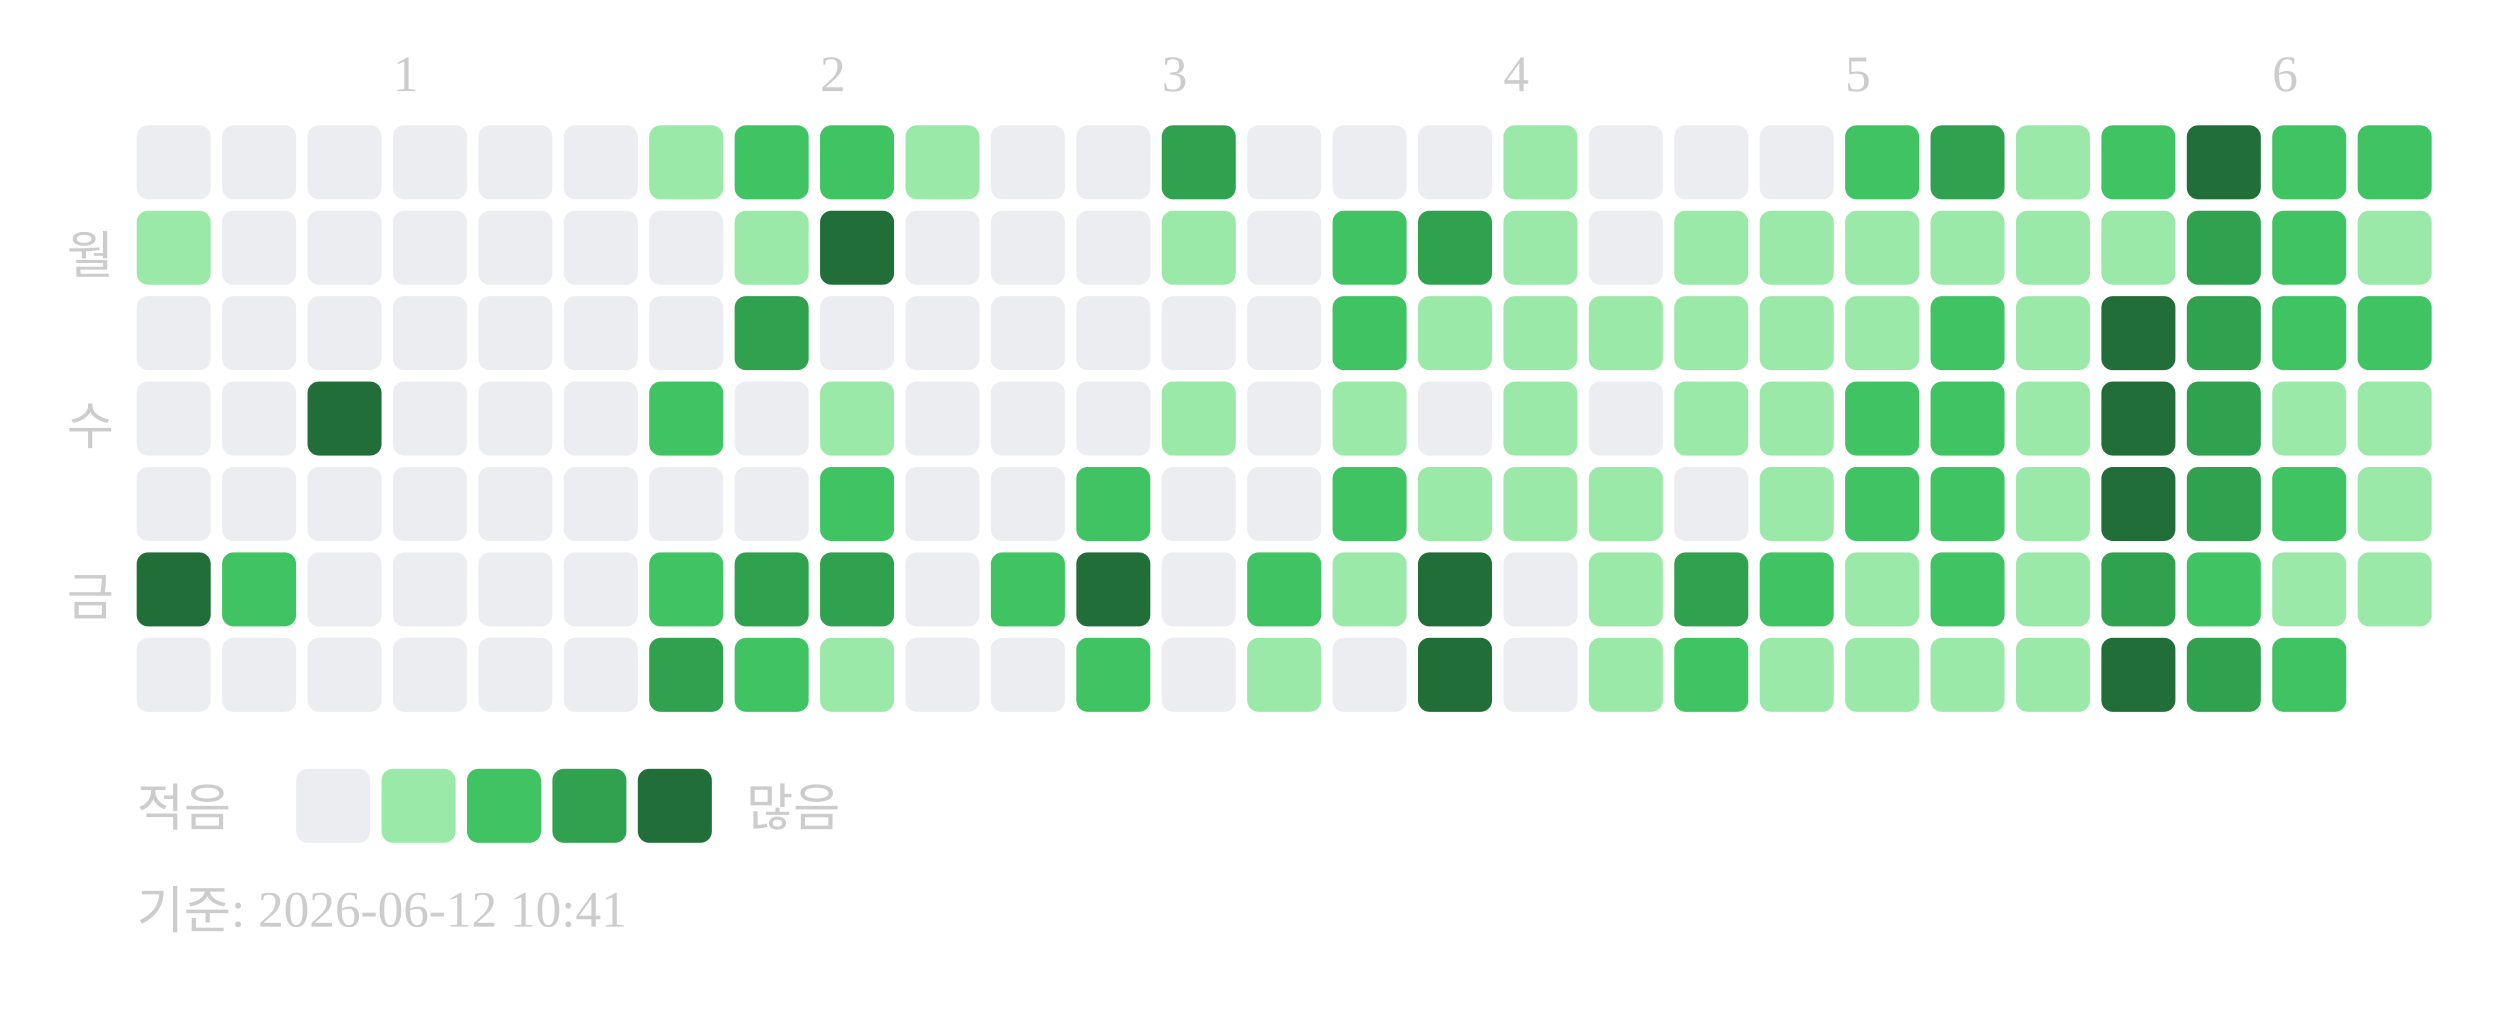
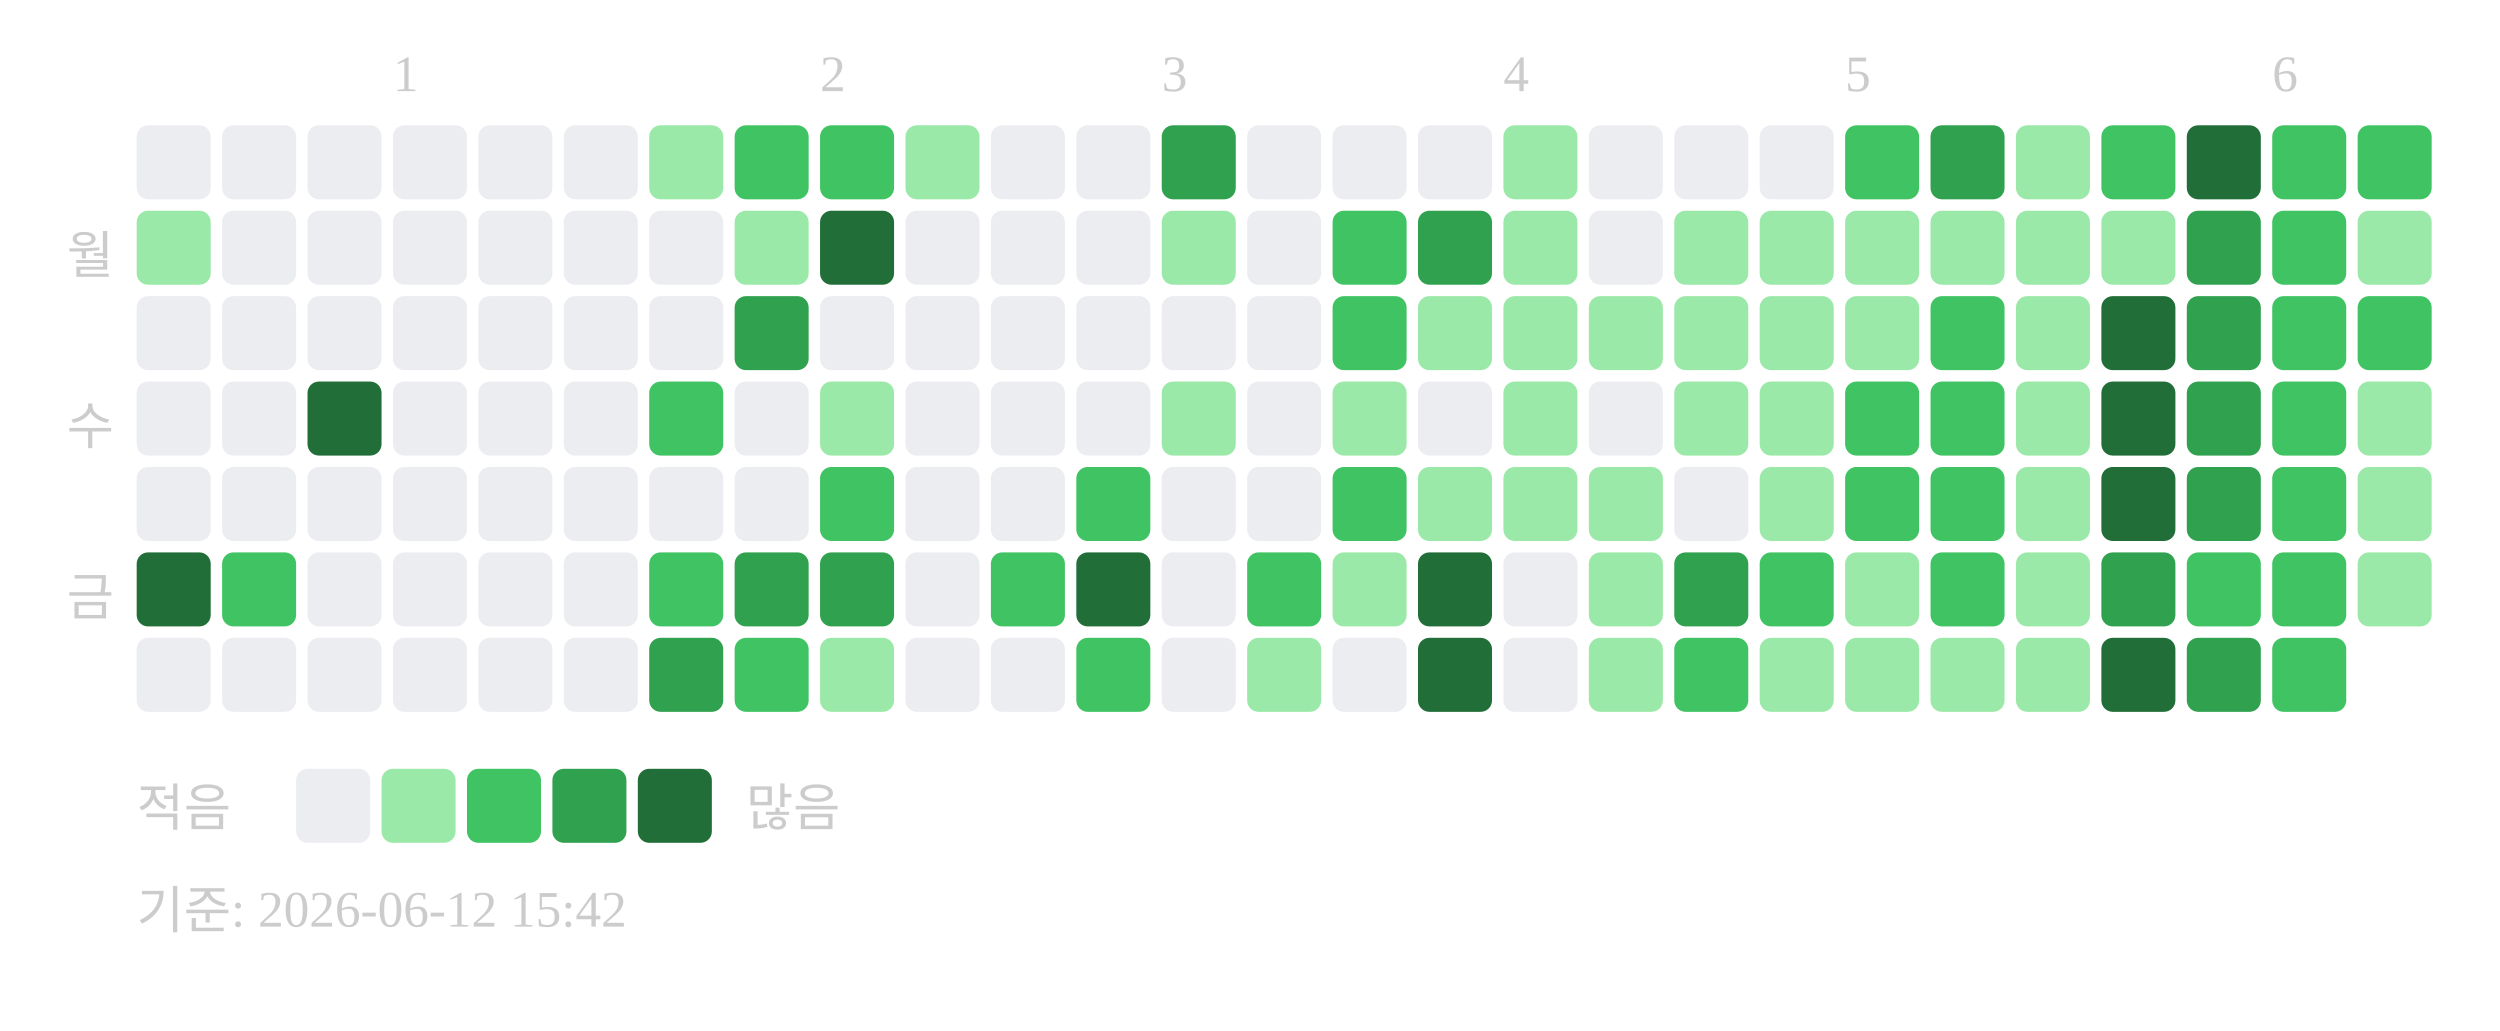
<svg xmlns="http://www.w3.org/2000/svg" width="439" height="181">
  <text x="69" y="16" font-size="9" fill="#cccccc">1</text>
  <text x="144" y="16" font-size="9" fill="#cccccc">2</text>
  <text x="204" y="16" font-size="9" fill="#cccccc">3</text>
  <text x="264" y="16" font-size="9" fill="#cccccc">4</text>
  <text x="324" y="16" font-size="9" fill="#cccccc">5</text>
  <text x="399" y="16" font-size="9" fill="#cccccc">6</text>
  <text x="20" y="48" text-anchor="end" font-size="9" fill="#cccccc">월</text>
  <text x="20" y="78" text-anchor="end" font-size="9" fill="#cccccc">수</text>
  <text x="20" y="108" text-anchor="end" font-size="9" fill="#cccccc">금</text>
  <rect x="24" y="22" width="13" height="13" rx="2" fill="#ebedf0" />
  <rect x="24" y="37" width="13" height="13" rx="2" fill="#9be9a8" />
  <rect x="24" y="52" width="13" height="13" rx="2" fill="#ebedf0" />
  <rect x="24" y="67" width="13" height="13" rx="2" fill="#ebedf0" />
  <rect x="24" y="82" width="13" height="13" rx="2" fill="#ebedf0" />
  <rect x="24" y="97" width="13" height="13" rx="2" fill="#216e39" />
  <rect x="24" y="112" width="13" height="13" rx="2" fill="#ebedf0" />
  <rect x="39" y="22" width="13" height="13" rx="2" fill="#ebedf0" />
  <rect x="39" y="37" width="13" height="13" rx="2" fill="#ebedf0" />
  <rect x="39" y="52" width="13" height="13" rx="2" fill="#ebedf0" />
  <rect x="39" y="67" width="13" height="13" rx="2" fill="#ebedf0" />
  <rect x="39" y="82" width="13" height="13" rx="2" fill="#ebedf0" />
  <rect x="39" y="97" width="13" height="13" rx="2" fill="#40c463" />
  <rect x="39" y="112" width="13" height="13" rx="2" fill="#ebedf0" />
  <rect x="54" y="22" width="13" height="13" rx="2" fill="#ebedf0" />
  <rect x="54" y="37" width="13" height="13" rx="2" fill="#ebedf0" />
  <rect x="54" y="52" width="13" height="13" rx="2" fill="#ebedf0" />
  <rect x="54" y="67" width="13" height="13" rx="2" fill="#216e39" />
  <rect x="54" y="82" width="13" height="13" rx="2" fill="#ebedf0" />
  <rect x="54" y="97" width="13" height="13" rx="2" fill="#ebedf0" />
  <rect x="54" y="112" width="13" height="13" rx="2" fill="#ebedf0" />
  <rect x="69" y="22" width="13" height="13" rx="2" fill="#ebedf0" />
  <rect x="69" y="37" width="13" height="13" rx="2" fill="#ebedf0" />
  <rect x="69" y="52" width="13" height="13" rx="2" fill="#ebedf0" />
  <rect x="69" y="67" width="13" height="13" rx="2" fill="#ebedf0" />
  <rect x="69" y="82" width="13" height="13" rx="2" fill="#ebedf0" />
  <rect x="69" y="97" width="13" height="13" rx="2" fill="#ebedf0" />
  <rect x="69" y="112" width="13" height="13" rx="2" fill="#ebedf0" />
  <rect x="84" y="22" width="13" height="13" rx="2" fill="#ebedf0" />
  <rect x="84" y="37" width="13" height="13" rx="2" fill="#ebedf0" />
  <rect x="84" y="52" width="13" height="13" rx="2" fill="#ebedf0" />
  <rect x="84" y="67" width="13" height="13" rx="2" fill="#ebedf0" />
  <rect x="84" y="82" width="13" height="13" rx="2" fill="#ebedf0" />
  <rect x="84" y="97" width="13" height="13" rx="2" fill="#ebedf0" />
  <rect x="84" y="112" width="13" height="13" rx="2" fill="#ebedf0" />
  <rect x="99" y="22" width="13" height="13" rx="2" fill="#ebedf0" />
  <rect x="99" y="37" width="13" height="13" rx="2" fill="#ebedf0" />
  <rect x="99" y="52" width="13" height="13" rx="2" fill="#ebedf0" />
  <rect x="99" y="67" width="13" height="13" rx="2" fill="#ebedf0" />
  <rect x="99" y="82" width="13" height="13" rx="2" fill="#ebedf0" />
  <rect x="99" y="97" width="13" height="13" rx="2" fill="#ebedf0" />
  <rect x="99" y="112" width="13" height="13" rx="2" fill="#ebedf0" />
  <rect x="114" y="22" width="13" height="13" rx="2" fill="#9be9a8" />
  <rect x="114" y="37" width="13" height="13" rx="2" fill="#ebedf0" />
  <rect x="114" y="52" width="13" height="13" rx="2" fill="#ebedf0" />
  <rect x="114" y="67" width="13" height="13" rx="2" fill="#40c463" />
  <rect x="114" y="82" width="13" height="13" rx="2" fill="#ebedf0" />
  <rect x="114" y="97" width="13" height="13" rx="2" fill="#40c463" />
  <rect x="114" y="112" width="13" height="13" rx="2" fill="#30a14e" />
  <rect x="129" y="22" width="13" height="13" rx="2" fill="#40c463" />
  <rect x="129" y="37" width="13" height="13" rx="2" fill="#9be9a8" />
  <rect x="129" y="52" width="13" height="13" rx="2" fill="#30a14e" />
  <rect x="129" y="67" width="13" height="13" rx="2" fill="#ebedf0" />
  <rect x="129" y="82" width="13" height="13" rx="2" fill="#ebedf0" />
  <rect x="129" y="97" width="13" height="13" rx="2" fill="#30a14e" />
  <rect x="129" y="112" width="13" height="13" rx="2" fill="#40c463" />
  <rect x="144" y="22" width="13" height="13" rx="2" fill="#40c463" />
  <rect x="144" y="37" width="13" height="13" rx="2" fill="#216e39" />
  <rect x="144" y="52" width="13" height="13" rx="2" fill="#ebedf0" />
  <rect x="144" y="67" width="13" height="13" rx="2" fill="#9be9a8" />
  <rect x="144" y="82" width="13" height="13" rx="2" fill="#40c463" />
  <rect x="144" y="97" width="13" height="13" rx="2" fill="#30a14e" />
  <rect x="144" y="112" width="13" height="13" rx="2" fill="#9be9a8" />
  <rect x="159" y="22" width="13" height="13" rx="2" fill="#9be9a8" />
  <rect x="159" y="37" width="13" height="13" rx="2" fill="#ebedf0" />
  <rect x="159" y="52" width="13" height="13" rx="2" fill="#ebedf0" />
  <rect x="159" y="67" width="13" height="13" rx="2" fill="#ebedf0" />
  <rect x="159" y="82" width="13" height="13" rx="2" fill="#ebedf0" />
  <rect x="159" y="97" width="13" height="13" rx="2" fill="#ebedf0" />
  <rect x="159" y="112" width="13" height="13" rx="2" fill="#ebedf0" />
  <rect x="174" y="22" width="13" height="13" rx="2" fill="#ebedf0" />
  <rect x="174" y="37" width="13" height="13" rx="2" fill="#ebedf0" />
  <rect x="174" y="52" width="13" height="13" rx="2" fill="#ebedf0" />
  <rect x="174" y="67" width="13" height="13" rx="2" fill="#ebedf0" />
  <rect x="174" y="82" width="13" height="13" rx="2" fill="#ebedf0" />
  <rect x="174" y="97" width="13" height="13" rx="2" fill="#40c463" />
  <rect x="174" y="112" width="13" height="13" rx="2" fill="#ebedf0" />
  <rect x="189" y="22" width="13" height="13" rx="2" fill="#ebedf0" />
  <rect x="189" y="37" width="13" height="13" rx="2" fill="#ebedf0" />
  <rect x="189" y="52" width="13" height="13" rx="2" fill="#ebedf0" />
  <rect x="189" y="67" width="13" height="13" rx="2" fill="#ebedf0" />
  <rect x="189" y="82" width="13" height="13" rx="2" fill="#40c463" />
  <rect x="189" y="97" width="13" height="13" rx="2" fill="#216e39" />
  <rect x="189" y="112" width="13" height="13" rx="2" fill="#40c463" />
  <rect x="204" y="22" width="13" height="13" rx="2" fill="#30a14e" />
  <rect x="204" y="37" width="13" height="13" rx="2" fill="#9be9a8" />
  <rect x="204" y="52" width="13" height="13" rx="2" fill="#ebedf0" />
  <rect x="204" y="67" width="13" height="13" rx="2" fill="#9be9a8" />
  <rect x="204" y="82" width="13" height="13" rx="2" fill="#ebedf0" />
  <rect x="204" y="97" width="13" height="13" rx="2" fill="#ebedf0" />
  <rect x="204" y="112" width="13" height="13" rx="2" fill="#ebedf0" />
  <rect x="219" y="22" width="13" height="13" rx="2" fill="#ebedf0" />
  <rect x="219" y="37" width="13" height="13" rx="2" fill="#ebedf0" />
  <rect x="219" y="52" width="13" height="13" rx="2" fill="#ebedf0" />
  <rect x="219" y="67" width="13" height="13" rx="2" fill="#ebedf0" />
  <rect x="219" y="82" width="13" height="13" rx="2" fill="#ebedf0" />
  <rect x="219" y="97" width="13" height="13" rx="2" fill="#40c463" />
  <rect x="219" y="112" width="13" height="13" rx="2" fill="#9be9a8" />
  <rect x="234" y="22" width="13" height="13" rx="2" fill="#ebedf0" />
  <rect x="234" y="37" width="13" height="13" rx="2" fill="#40c463" />
  <rect x="234" y="52" width="13" height="13" rx="2" fill="#40c463" />
  <rect x="234" y="67" width="13" height="13" rx="2" fill="#9be9a8" />
  <rect x="234" y="82" width="13" height="13" rx="2" fill="#40c463" />
  <rect x="234" y="97" width="13" height="13" rx="2" fill="#9be9a8" />
  <rect x="234" y="112" width="13" height="13" rx="2" fill="#ebedf0" />
  <rect x="249" y="22" width="13" height="13" rx="2" fill="#ebedf0" />
  <rect x="249" y="37" width="13" height="13" rx="2" fill="#30a14e" />
  <rect x="249" y="52" width="13" height="13" rx="2" fill="#9be9a8" />
  <rect x="249" y="67" width="13" height="13" rx="2" fill="#ebedf0" />
  <rect x="249" y="82" width="13" height="13" rx="2" fill="#9be9a8" />
  <rect x="249" y="97" width="13" height="13" rx="2" fill="#216e39" />
  <rect x="249" y="112" width="13" height="13" rx="2" fill="#216e39" />
  <rect x="264" y="22" width="13" height="13" rx="2" fill="#9be9a8" />
  <rect x="264" y="37" width="13" height="13" rx="2" fill="#9be9a8" />
  <rect x="264" y="52" width="13" height="13" rx="2" fill="#9be9a8" />
  <rect x="264" y="67" width="13" height="13" rx="2" fill="#9be9a8" />
  <rect x="264" y="82" width="13" height="13" rx="2" fill="#9be9a8" />
  <rect x="264" y="97" width="13" height="13" rx="2" fill="#ebedf0" />
  <rect x="264" y="112" width="13" height="13" rx="2" fill="#ebedf0" />
  <rect x="279" y="22" width="13" height="13" rx="2" fill="#ebedf0" />
  <rect x="279" y="37" width="13" height="13" rx="2" fill="#ebedf0" />
  <rect x="279" y="52" width="13" height="13" rx="2" fill="#9be9a8" />
  <rect x="279" y="67" width="13" height="13" rx="2" fill="#ebedf0" />
  <rect x="279" y="82" width="13" height="13" rx="2" fill="#9be9a8" />
  <rect x="279" y="97" width="13" height="13" rx="2" fill="#9be9a8" />
  <rect x="279" y="112" width="13" height="13" rx="2" fill="#9be9a8" />
  <rect x="294" y="22" width="13" height="13" rx="2" fill="#ebedf0" />
  <rect x="294" y="37" width="13" height="13" rx="2" fill="#9be9a8" />
  <rect x="294" y="52" width="13" height="13" rx="2" fill="#9be9a8" />
  <rect x="294" y="67" width="13" height="13" rx="2" fill="#9be9a8" />
  <rect x="294" y="82" width="13" height="13" rx="2" fill="#ebedf0" />
  <rect x="294" y="97" width="13" height="13" rx="2" fill="#30a14e" />
  <rect x="294" y="112" width="13" height="13" rx="2" fill="#40c463" />
  <rect x="309" y="22" width="13" height="13" rx="2" fill="#ebedf0" />
  <rect x="309" y="37" width="13" height="13" rx="2" fill="#9be9a8" />
  <rect x="309" y="52" width="13" height="13" rx="2" fill="#9be9a8" />
  <rect x="309" y="67" width="13" height="13" rx="2" fill="#9be9a8" />
  <rect x="309" y="82" width="13" height="13" rx="2" fill="#9be9a8" />
  <rect x="309" y="97" width="13" height="13" rx="2" fill="#40c463" />
  <rect x="309" y="112" width="13" height="13" rx="2" fill="#9be9a8" />
  <rect x="324" y="22" width="13" height="13" rx="2" fill="#40c463" />
  <rect x="324" y="37" width="13" height="13" rx="2" fill="#9be9a8" />
  <rect x="324" y="52" width="13" height="13" rx="2" fill="#9be9a8" />
  <rect x="324" y="67" width="13" height="13" rx="2" fill="#40c463" />
  <rect x="324" y="82" width="13" height="13" rx="2" fill="#40c463" />
  <rect x="324" y="97" width="13" height="13" rx="2" fill="#9be9a8" />
  <rect x="324" y="112" width="13" height="13" rx="2" fill="#9be9a8" />
  <rect x="339" y="22" width="13" height="13" rx="2" fill="#30a14e" />
  <rect x="339" y="37" width="13" height="13" rx="2" fill="#9be9a8" />
  <rect x="339" y="52" width="13" height="13" rx="2" fill="#40c463" />
  <rect x="339" y="67" width="13" height="13" rx="2" fill="#40c463" />
  <rect x="339" y="82" width="13" height="13" rx="2" fill="#40c463" />
  <rect x="339" y="97" width="13" height="13" rx="2" fill="#40c463" />
  <rect x="339" y="112" width="13" height="13" rx="2" fill="#9be9a8" />
  <rect x="354" y="22" width="13" height="13" rx="2" fill="#9be9a8" />
  <rect x="354" y="37" width="13" height="13" rx="2" fill="#9be9a8" />
  <rect x="354" y="52" width="13" height="13" rx="2" fill="#9be9a8" />
  <rect x="354" y="67" width="13" height="13" rx="2" fill="#9be9a8" />
  <rect x="354" y="82" width="13" height="13" rx="2" fill="#9be9a8" />
  <rect x="354" y="97" width="13" height="13" rx="2" fill="#9be9a8" />
  <rect x="354" y="112" width="13" height="13" rx="2" fill="#9be9a8" />
  <rect x="369" y="22" width="13" height="13" rx="2" fill="#40c463" />
  <rect x="369" y="37" width="13" height="13" rx="2" fill="#9be9a8" />
  <rect x="369" y="52" width="13" height="13" rx="2" fill="#216e39" />
  <rect x="369" y="67" width="13" height="13" rx="2" fill="#216e39" />
  <rect x="369" y="82" width="13" height="13" rx="2" fill="#216e39" />
  <rect x="369" y="97" width="13" height="13" rx="2" fill="#30a14e" />
  <rect x="369" y="112" width="13" height="13" rx="2" fill="#216e39" />
  <rect x="384" y="22" width="13" height="13" rx="2" fill="#216e39" />
  <rect x="384" y="37" width="13" height="13" rx="2" fill="#30a14e" />
  <rect x="384" y="52" width="13" height="13" rx="2" fill="#30a14e" />
  <rect x="384" y="67" width="13" height="13" rx="2" fill="#30a14e" />
  <rect x="384" y="82" width="13" height="13" rx="2" fill="#30a14e" />
  <rect x="384" y="97" width="13" height="13" rx="2" fill="#40c463" />
  <rect x="384" y="112" width="13" height="13" rx="2" fill="#30a14e" />
  <rect x="399" y="22" width="13" height="13" rx="2" fill="#40c463" />
  <rect x="399" y="37" width="13" height="13" rx="2" fill="#40c463" />
  <rect x="399" y="52" width="13" height="13" rx="2" fill="#40c463" />
-   <rect x="399" y="67" width="13" height="13" rx="2" fill="#9be9a8" />
+   <rect x="399" y="67" width="13" height="13" rx="2" fill="#40c463" />
  <rect x="399" y="82" width="13" height="13" rx="2" fill="#40c463" />
-   <rect x="399" y="97" width="13" height="13" rx="2" fill="#9be9a8" />
+   <rect x="399" y="97" width="13" height="13" rx="2" fill="#40c463" />
  <rect x="399" y="112" width="13" height="13" rx="2" fill="#40c463" />
  <rect x="414" y="22" width="13" height="13" rx="2" fill="#40c463" />
  <rect x="414" y="37" width="13" height="13" rx="2" fill="#9be9a8" />
  <rect x="414" y="52" width="13" height="13" rx="2" fill="#40c463" />
  <rect x="414" y="67" width="13" height="13" rx="2" fill="#9be9a8" />
  <rect x="414" y="82" width="13" height="13" rx="2" fill="#9be9a8" />
  <rect x="414" y="97" width="13" height="13" rx="2" fill="#9be9a8" />
  <text x="24" y="145" font-size="9" fill="#cccccc">적음</text>
  <rect x="52" y="135" width="13" height="13" rx="2" fill="#ebedf0" />
  <rect x="67" y="135" width="13" height="13" rx="2" fill="#9be9a8" />
  <rect x="82" y="135" width="13" height="13" rx="2" fill="#40c463" />
  <rect x="97" y="135" width="13" height="13" rx="2" fill="#30a14e" />
  <rect x="112" y="135" width="13" height="13" rx="2" fill="#216e39" />
  <text x="131" y="145" font-size="9" fill="#cccccc">많음</text>
-   <text x="24" y="163" font-size="9" fill="#cccccc">기준: 2026-06-12 10:41</text>
+   <text x="24" y="163" font-size="9" fill="#cccccc">기준: 2026-06-12 15:42</text>
</svg>
